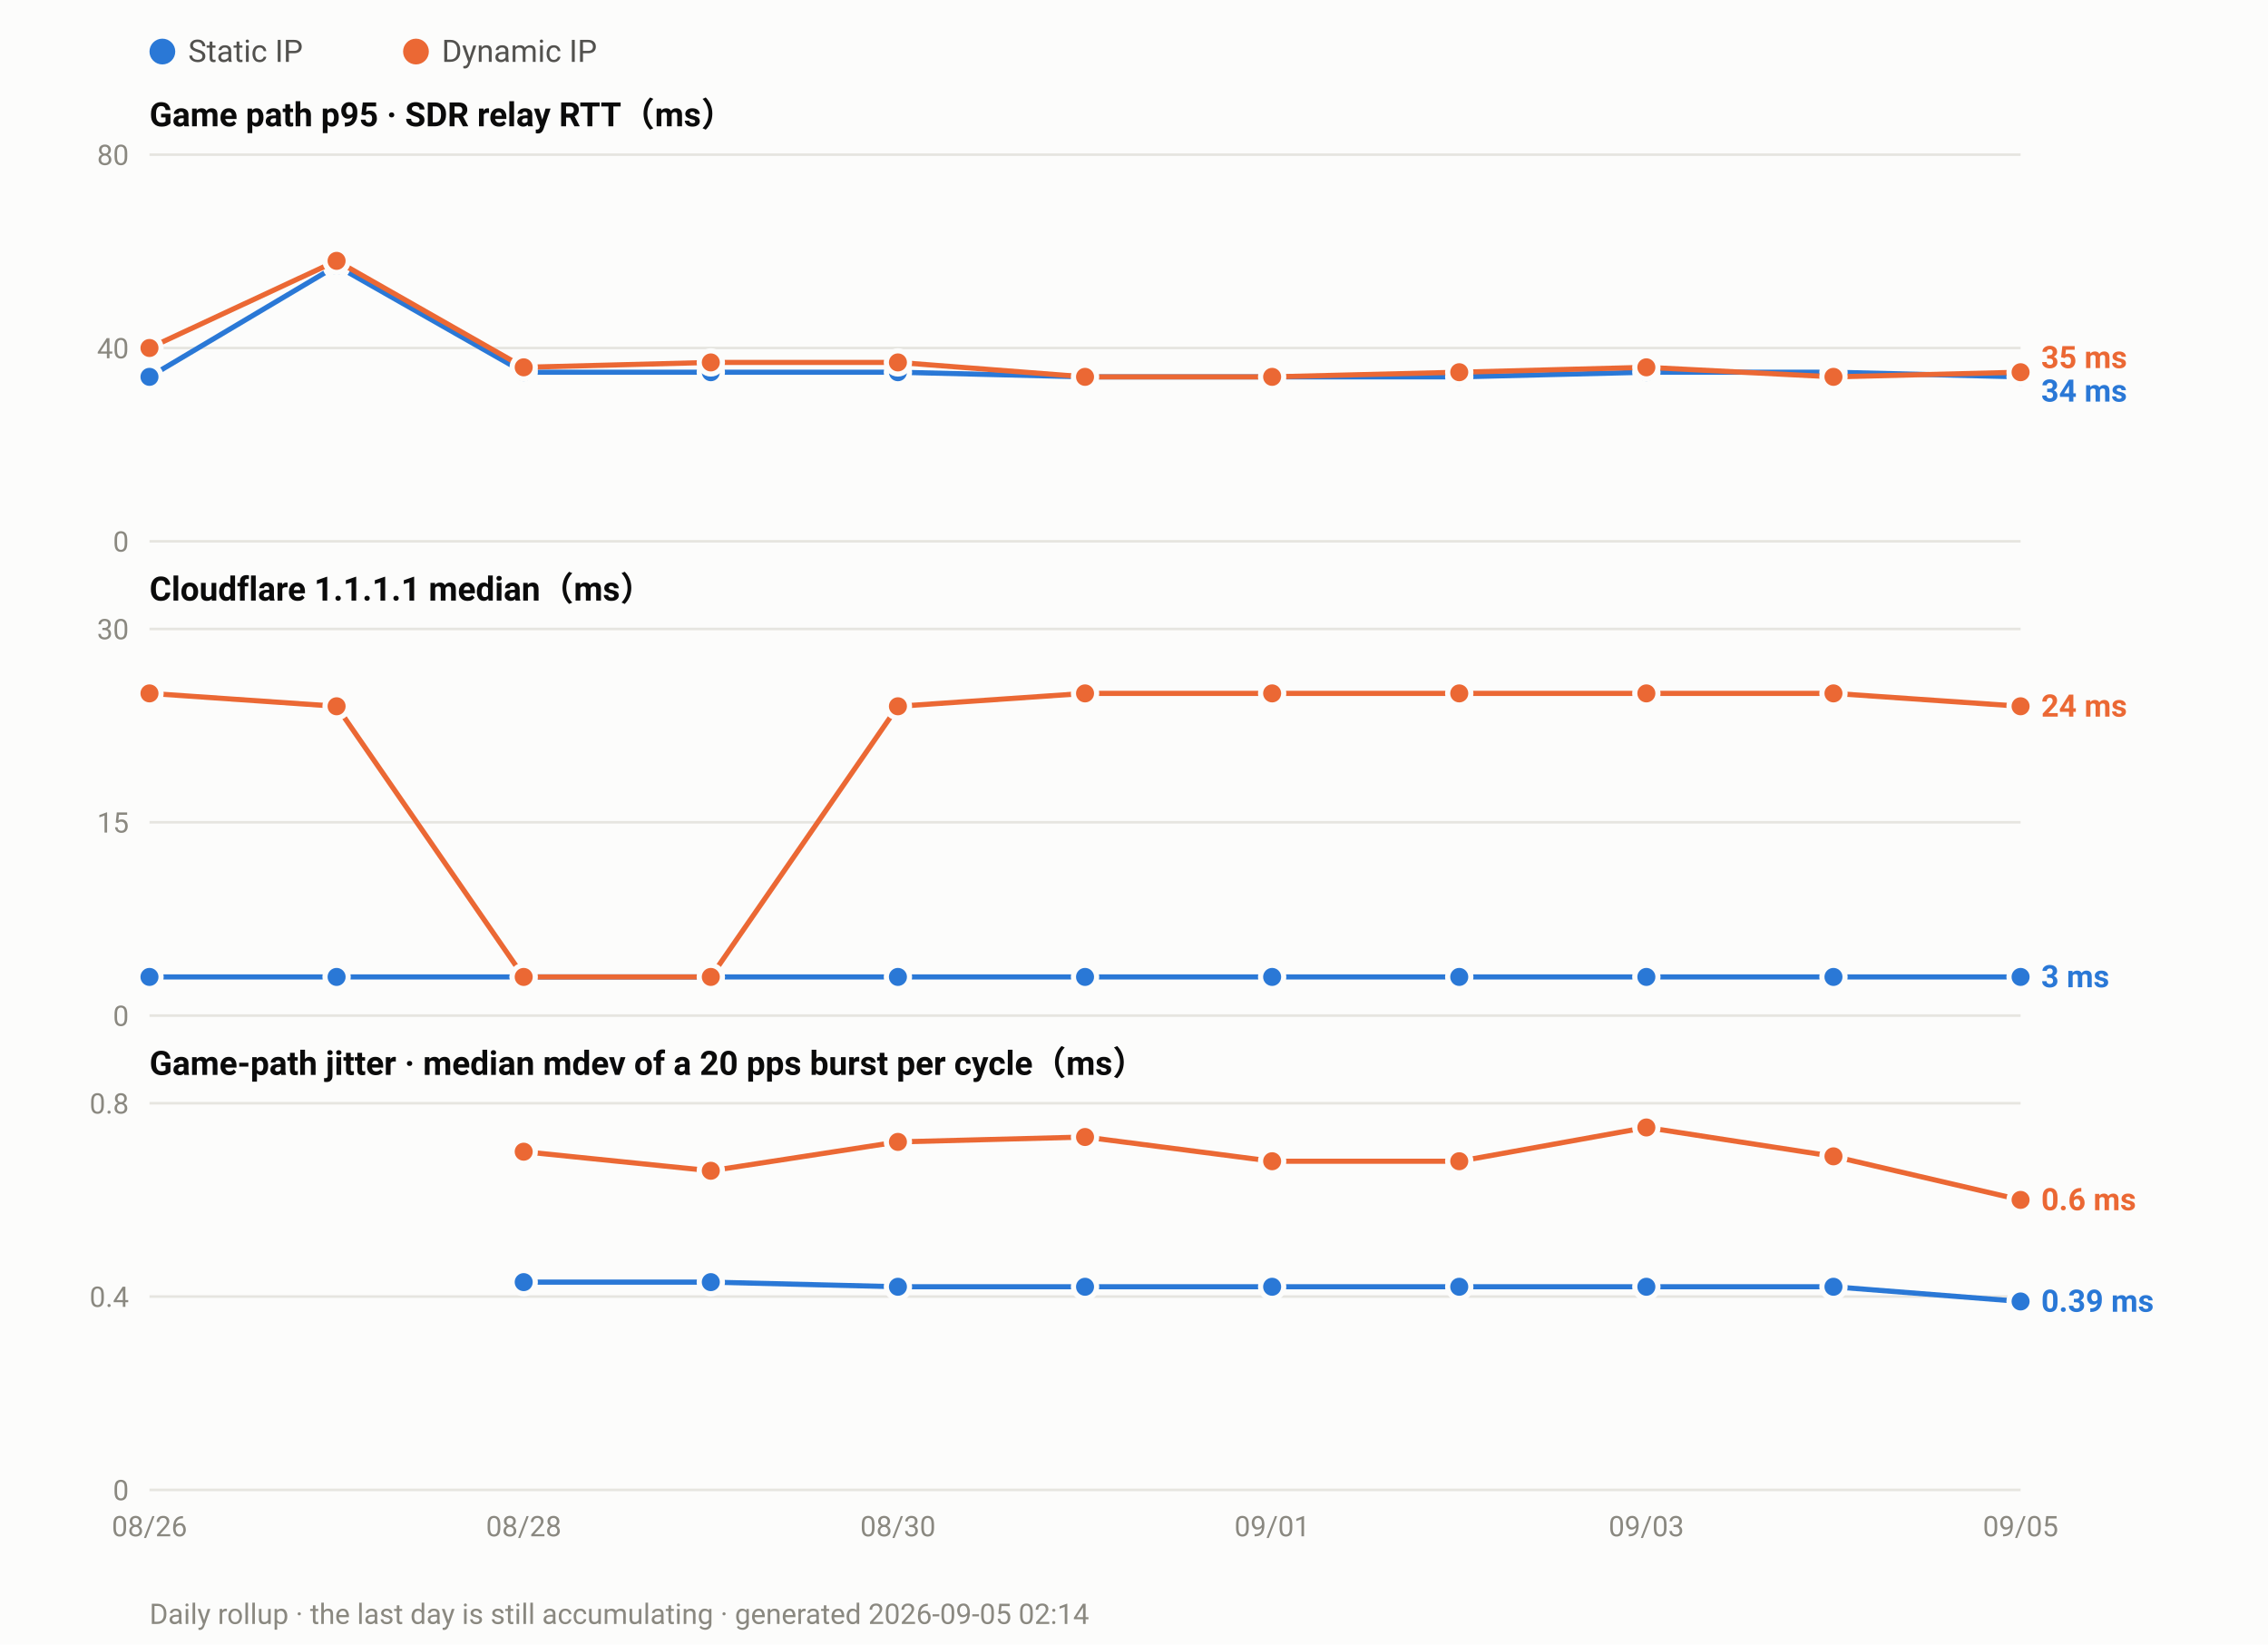
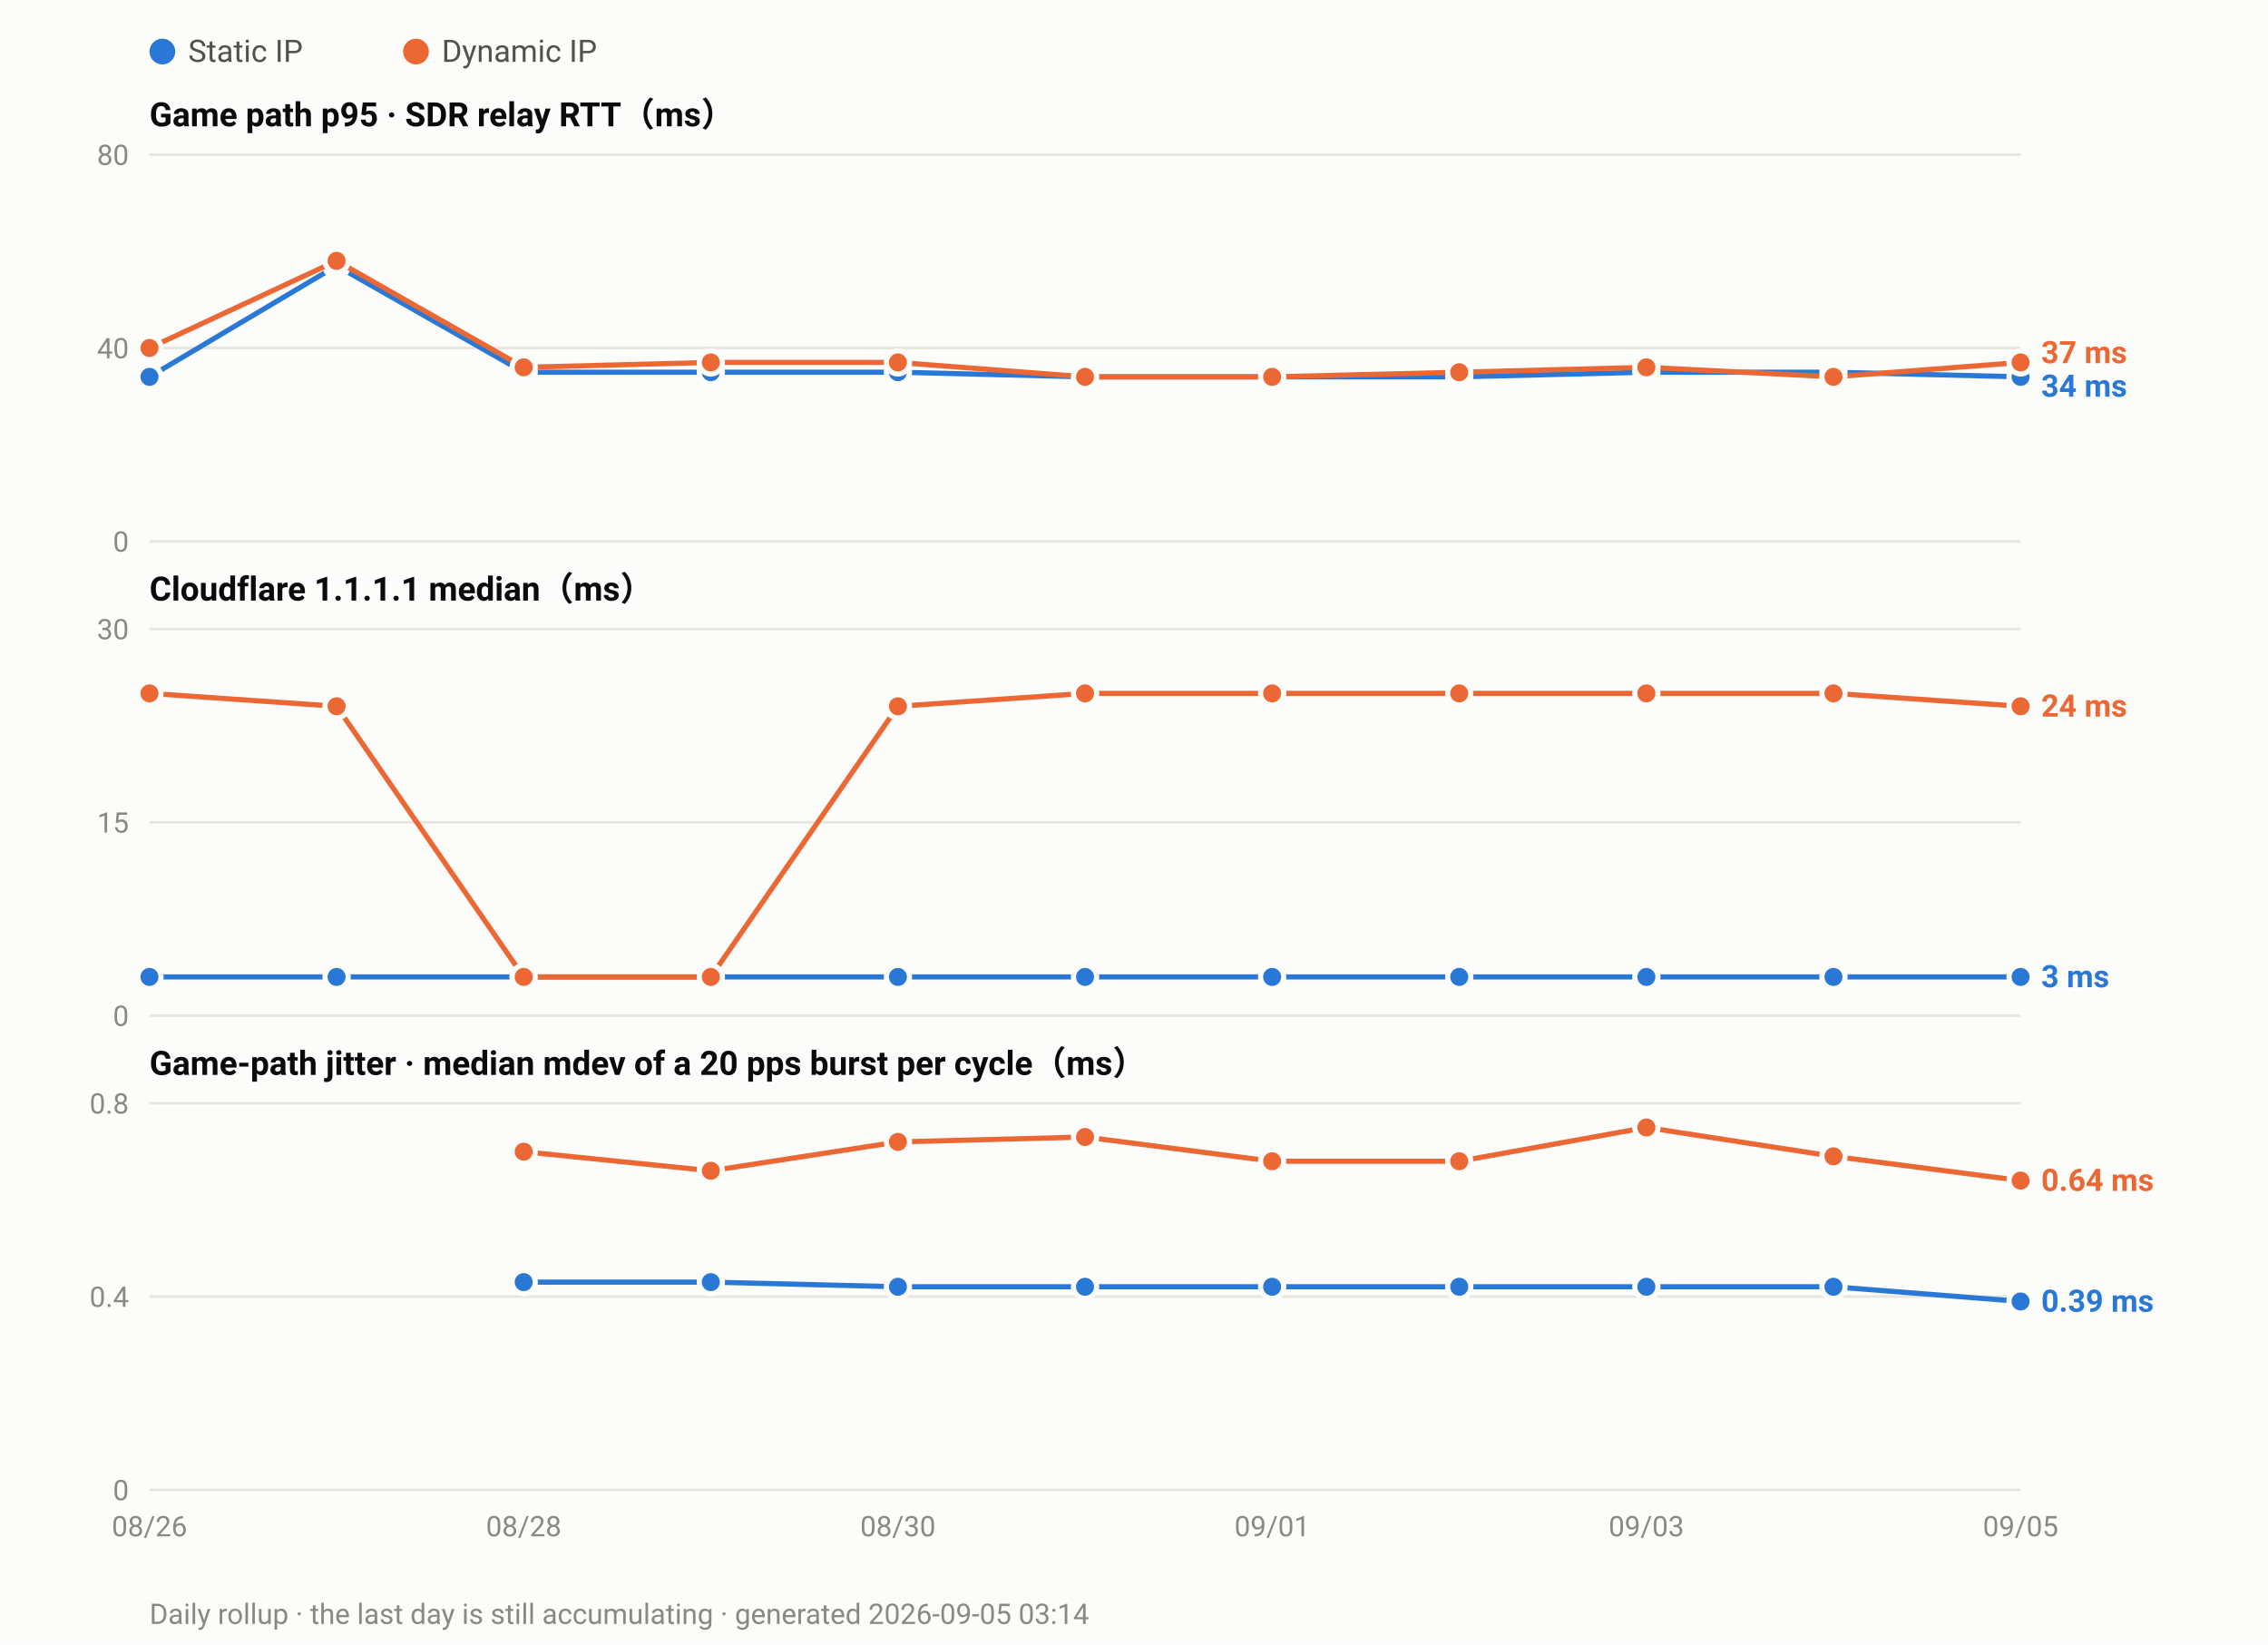
<svg xmlns="http://www.w3.org/2000/svg" width="880" height="638" viewBox="0 0 880 638" font-family="ui-sans-serif,-apple-system,Segoe UI,Roboto,Helvetica,Arial,sans-serif">
  <rect width="880" height="638" fill="#fcfcfb" />
  <circle cx="63.0" cy="20" r="5" fill="#2a78d6" />
  <text x="73.0" y="24" font-size="12" fill="#52514e">Static IP</text>
  <circle cx="161.4" cy="20" r="5" fill="#eb6834" />
  <text x="171.4" y="24" font-size="12" fill="#52514e">Dynamic IP</text>
  <text x="58" y="49.0" font-size="13" font-weight="600" fill="#0b0b0b">Game path p95 · SDR relay RTT（ms）</text>
  <line x1="58" y1="210.0" x2="784.0" y2="210.0" stroke="#e6e5e0" stroke-width="1" />
  <text x="50" y="214.0" font-size="11" text-anchor="end" fill="#8a8880">0</text>
  <line x1="58" y1="135.0" x2="784.0" y2="135.0" stroke="#e6e5e0" stroke-width="1" />
  <text x="50" y="139.0" font-size="11" text-anchor="end" fill="#8a8880">40</text>
  <line x1="58" y1="60.0" x2="784.0" y2="60.0" stroke="#e6e5e0" stroke-width="1" />
  <text x="50" y="64.0" font-size="11" text-anchor="end" fill="#8a8880">80</text>
  <polyline fill="none" stroke="#2a78d6" stroke-width="2" stroke-linejoin="round" points="58.0,146.2 130.6,103.1 203.2,144.4 275.8,144.4 348.4,144.4 421.0,146.2 493.6,146.2 566.2,146.2 638.8,144.4 711.4,144.4 784.0,146.2" />
  <circle cx="58.0" cy="146.2" r="4.5" fill="#2a78d6" stroke="#fcfcfb" stroke-width="2" />
  <circle cx="130.6" cy="103.1" r="4.5" fill="#2a78d6" stroke="#fcfcfb" stroke-width="2" />
  <circle cx="203.2" cy="144.4" r="4.5" fill="#2a78d6" stroke="#fcfcfb" stroke-width="2" />
  <circle cx="275.8" cy="144.4" r="4.5" fill="#2a78d6" stroke="#fcfcfb" stroke-width="2" />
  <circle cx="348.4" cy="144.4" r="4.5" fill="#2a78d6" stroke="#fcfcfb" stroke-width="2" />
  <circle cx="421.0" cy="146.2" r="4.5" fill="#2a78d6" stroke="#fcfcfb" stroke-width="2" />
  <circle cx="493.6" cy="146.2" r="4.5" fill="#2a78d6" stroke="#fcfcfb" stroke-width="2" />
  <circle cx="566.2" cy="146.2" r="4.5" fill="#2a78d6" stroke="#fcfcfb" stroke-width="2" />
  <circle cx="638.8" cy="144.4" r="4.5" fill="#2a78d6" stroke="#fcfcfb" stroke-width="2" />
  <circle cx="711.4" cy="144.4" r="4.5" fill="#2a78d6" stroke="#fcfcfb" stroke-width="2" />
  <circle cx="784.0" cy="146.2" r="4.5" fill="#2a78d6" stroke="#fcfcfb" stroke-width="2" />
-   <polyline fill="none" stroke="#eb6834" stroke-width="2" stroke-linejoin="round" points="58.0,135.0 130.6,101.2 203.2,142.5 275.8,140.6 348.4,140.6 421.0,146.2 493.6,146.2 566.2,144.4 638.8,142.5 711.4,146.2 784.0,144.4" />
+   <polyline fill="none" stroke="#eb6834" stroke-width="2" stroke-linejoin="round" points="58.0,135.0 130.6,101.2 203.2,142.5 275.8,140.6 348.4,140.6 421.0,146.2 493.6,146.2 566.2,144.4 638.8,142.5 711.4,146.2 784.0,140.6" />
  <circle cx="58.0" cy="135.0" r="4.5" fill="#eb6834" stroke="#fcfcfb" stroke-width="2" />
  <circle cx="130.6" cy="101.2" r="4.5" fill="#eb6834" stroke="#fcfcfb" stroke-width="2" />
  <circle cx="203.2" cy="142.5" r="4.5" fill="#eb6834" stroke="#fcfcfb" stroke-width="2" />
  <circle cx="275.8" cy="140.6" r="4.5" fill="#eb6834" stroke="#fcfcfb" stroke-width="2" />
  <circle cx="348.4" cy="140.6" r="4.5" fill="#eb6834" stroke="#fcfcfb" stroke-width="2" />
  <circle cx="421.0" cy="146.2" r="4.5" fill="#eb6834" stroke="#fcfcfb" stroke-width="2" />
  <circle cx="493.6" cy="146.2" r="4.5" fill="#eb6834" stroke="#fcfcfb" stroke-width="2" />
  <circle cx="566.2" cy="144.4" r="4.5" fill="#eb6834" stroke="#fcfcfb" stroke-width="2" />
  <circle cx="638.8" cy="142.5" r="4.5" fill="#eb6834" stroke="#fcfcfb" stroke-width="2" />
  <circle cx="711.4" cy="146.2" r="4.5" fill="#eb6834" stroke="#fcfcfb" stroke-width="2" />
-   <circle cx="784.0" cy="144.4" r="4.5" fill="#eb6834" stroke="#fcfcfb" stroke-width="2" />
-   <text x="792.0" y="142.8" font-size="12" font-weight="600" fill="#eb6834">35 ms</text>
-   <text x="792.0" y="155.8" font-size="12" font-weight="600" fill="#2a78d6">34 ms</text>
+   <circle cx="784.0" cy="140.6" r="4.5" fill="#eb6834" stroke="#fcfcfb" stroke-width="2" />
+   <text x="792.0" y="140.9" font-size="12" font-weight="600" fill="#eb6834">37 ms</text>
+   <text x="792.0" y="153.9" font-size="12" font-weight="600" fill="#2a78d6">34 ms</text>
  <text x="58" y="233.0" font-size="13" font-weight="600" fill="#0b0b0b">Cloudflare 1.1.1.1 median（ms）</text>
  <line x1="58" y1="394.0" x2="784.0" y2="394.0" stroke="#e6e5e0" stroke-width="1" />
  <text x="50" y="398.0" font-size="11" text-anchor="end" fill="#8a8880">0</text>
  <line x1="58" y1="319.0" x2="784.0" y2="319.0" stroke="#e6e5e0" stroke-width="1" />
  <text x="50" y="323.0" font-size="11" text-anchor="end" fill="#8a8880">15</text>
  <line x1="58" y1="244.0" x2="784.0" y2="244.0" stroke="#e6e5e0" stroke-width="1" />
  <text x="50" y="248.0" font-size="11" text-anchor="end" fill="#8a8880">30</text>
  <polyline fill="none" stroke="#2a78d6" stroke-width="2" stroke-linejoin="round" points="58.0,379.0 130.6,379.0 203.2,379.0 275.8,379.0 348.4,379.0 421.0,379.0 493.6,379.0 566.2,379.0 638.8,379.0 711.4,379.0 784.0,379.0" />
  <circle cx="58.0" cy="379.0" r="4.5" fill="#2a78d6" stroke="#fcfcfb" stroke-width="2" />
  <circle cx="130.6" cy="379.0" r="4.5" fill="#2a78d6" stroke="#fcfcfb" stroke-width="2" />
  <circle cx="203.2" cy="379.0" r="4.5" fill="#2a78d6" stroke="#fcfcfb" stroke-width="2" />
  <circle cx="275.8" cy="379.0" r="4.5" fill="#2a78d6" stroke="#fcfcfb" stroke-width="2" />
  <circle cx="348.4" cy="379.0" r="4.5" fill="#2a78d6" stroke="#fcfcfb" stroke-width="2" />
  <circle cx="421.0" cy="379.0" r="4.5" fill="#2a78d6" stroke="#fcfcfb" stroke-width="2" />
  <circle cx="493.6" cy="379.0" r="4.5" fill="#2a78d6" stroke="#fcfcfb" stroke-width="2" />
  <circle cx="566.2" cy="379.0" r="4.5" fill="#2a78d6" stroke="#fcfcfb" stroke-width="2" />
  <circle cx="638.8" cy="379.0" r="4.5" fill="#2a78d6" stroke="#fcfcfb" stroke-width="2" />
  <circle cx="711.4" cy="379.0" r="4.5" fill="#2a78d6" stroke="#fcfcfb" stroke-width="2" />
  <circle cx="784.0" cy="379.0" r="4.5" fill="#2a78d6" stroke="#fcfcfb" stroke-width="2" />
  <polyline fill="none" stroke="#eb6834" stroke-width="2" stroke-linejoin="round" points="58.0,269.0 130.6,274.0 203.2,379.0 275.8,379.0 348.4,274.0 421.0,269.0 493.6,269.0 566.2,269.0 638.8,269.0 711.4,269.0 784.0,274.0" />
  <circle cx="58.0" cy="269.0" r="4.5" fill="#eb6834" stroke="#fcfcfb" stroke-width="2" />
  <circle cx="130.6" cy="274.0" r="4.5" fill="#eb6834" stroke="#fcfcfb" stroke-width="2" />
  <circle cx="203.2" cy="379.0" r="4.5" fill="#eb6834" stroke="#fcfcfb" stroke-width="2" />
  <circle cx="275.8" cy="379.0" r="4.5" fill="#eb6834" stroke="#fcfcfb" stroke-width="2" />
  <circle cx="348.4" cy="274.0" r="4.5" fill="#eb6834" stroke="#fcfcfb" stroke-width="2" />
  <circle cx="421.0" cy="269.0" r="4.5" fill="#eb6834" stroke="#fcfcfb" stroke-width="2" />
  <circle cx="493.6" cy="269.0" r="4.5" fill="#eb6834" stroke="#fcfcfb" stroke-width="2" />
  <circle cx="566.2" cy="269.0" r="4.5" fill="#eb6834" stroke="#fcfcfb" stroke-width="2" />
  <circle cx="638.8" cy="269.0" r="4.5" fill="#eb6834" stroke="#fcfcfb" stroke-width="2" />
  <circle cx="711.4" cy="269.0" r="4.5" fill="#eb6834" stroke="#fcfcfb" stroke-width="2" />
  <circle cx="784.0" cy="274.0" r="4.5" fill="#eb6834" stroke="#fcfcfb" stroke-width="2" />
  <text x="792.0" y="278.0" font-size="12" font-weight="600" fill="#eb6834">24 ms</text>
  <text x="792.0" y="383.0" font-size="12" font-weight="600" fill="#2a78d6">3 ms</text>
  <text x="58" y="417.0" font-size="13" font-weight="600" fill="#0b0b0b">Game-path jitter · median mdev of a 20 pps burst per cycle（ms）</text>
  <line x1="58" y1="578.0" x2="784.0" y2="578.0" stroke="#e6e5e0" stroke-width="1" />
  <text x="50" y="582.0" font-size="11" text-anchor="end" fill="#8a8880">0</text>
  <line x1="58" y1="503.0" x2="784.0" y2="503.0" stroke="#e6e5e0" stroke-width="1" />
  <text x="50" y="507.0" font-size="11" text-anchor="end" fill="#8a8880">0.4</text>
  <line x1="58" y1="428.0" x2="784.0" y2="428.0" stroke="#e6e5e0" stroke-width="1" />
  <text x="50" y="432.0" font-size="11" text-anchor="end" fill="#8a8880">0.8</text>
  <polyline fill="none" stroke="#2a78d6" stroke-width="2" stroke-linejoin="round" points="203.2,497.4 275.8,497.4 348.4,499.2 421.0,499.2 493.6,499.2 566.2,499.2 638.8,499.2 711.4,499.2 784.0,504.9" />
  <circle cx="203.2" cy="497.4" r="4.5" fill="#2a78d6" stroke="#fcfcfb" stroke-width="2" />
  <circle cx="275.8" cy="497.4" r="4.5" fill="#2a78d6" stroke="#fcfcfb" stroke-width="2" />
  <circle cx="348.4" cy="499.2" r="4.5" fill="#2a78d6" stroke="#fcfcfb" stroke-width="2" />
  <circle cx="421.0" cy="499.2" r="4.5" fill="#2a78d6" stroke="#fcfcfb" stroke-width="2" />
  <circle cx="493.6" cy="499.2" r="4.5" fill="#2a78d6" stroke="#fcfcfb" stroke-width="2" />
  <circle cx="566.2" cy="499.2" r="4.5" fill="#2a78d6" stroke="#fcfcfb" stroke-width="2" />
  <circle cx="638.8" cy="499.2" r="4.5" fill="#2a78d6" stroke="#fcfcfb" stroke-width="2" />
  <circle cx="711.4" cy="499.2" r="4.5" fill="#2a78d6" stroke="#fcfcfb" stroke-width="2" />
  <circle cx="784.0" cy="504.9" r="4.5" fill="#2a78d6" stroke="#fcfcfb" stroke-width="2" />
-   <polyline fill="none" stroke="#eb6834" stroke-width="2" stroke-linejoin="round" points="203.2,446.8 275.8,454.2 348.4,443.0 421.0,441.1 493.6,450.5 566.2,450.5 638.8,437.4 711.4,448.6 784.0,465.5" />
+   <polyline fill="none" stroke="#eb6834" stroke-width="2" stroke-linejoin="round" points="203.2,446.8 275.8,454.2 348.4,443.0 421.0,441.1 493.6,450.5 566.2,450.5 638.8,437.4 711.4,448.6 784.0,458.0" />
  <circle cx="203.2" cy="446.8" r="4.5" fill="#eb6834" stroke="#fcfcfb" stroke-width="2" />
  <circle cx="275.8" cy="454.2" r="4.5" fill="#eb6834" stroke="#fcfcfb" stroke-width="2" />
  <circle cx="348.4" cy="443.0" r="4.5" fill="#eb6834" stroke="#fcfcfb" stroke-width="2" />
  <circle cx="421.0" cy="441.1" r="4.5" fill="#eb6834" stroke="#fcfcfb" stroke-width="2" />
  <circle cx="493.6" cy="450.5" r="4.5" fill="#eb6834" stroke="#fcfcfb" stroke-width="2" />
  <circle cx="566.2" cy="450.5" r="4.5" fill="#eb6834" stroke="#fcfcfb" stroke-width="2" />
  <circle cx="638.8" cy="437.4" r="4.5" fill="#eb6834" stroke="#fcfcfb" stroke-width="2" />
  <circle cx="711.4" cy="448.6" r="4.5" fill="#eb6834" stroke="#fcfcfb" stroke-width="2" />
-   <circle cx="784.0" cy="465.5" r="4.5" fill="#eb6834" stroke="#fcfcfb" stroke-width="2" />
-   <text x="792.0" y="469.5" font-size="12" font-weight="600" fill="#eb6834">0.6 ms</text>
+   <circle cx="784.0" cy="458.0" r="4.5" fill="#eb6834" stroke="#fcfcfb" stroke-width="2" />
+   <text x="792.0" y="462.0" font-size="12" font-weight="600" fill="#eb6834">0.64 ms</text>
  <text x="792.0" y="508.9" font-size="12" font-weight="600" fill="#2a78d6">0.39 ms</text>
  <text x="58.0" y="596.0" font-size="11" text-anchor="middle" fill="#8a8880">08/26</text>
  <text x="203.2" y="596.0" font-size="11" text-anchor="middle" fill="#8a8880">08/28</text>
  <text x="348.4" y="596.0" font-size="11" text-anchor="middle" fill="#8a8880">08/30</text>
  <text x="493.6" y="596.0" font-size="11" text-anchor="middle" fill="#8a8880">09/01</text>
  <text x="638.8" y="596.0" font-size="11" text-anchor="middle" fill="#8a8880">09/03</text>
  <text x="784.0" y="596.0" font-size="11" text-anchor="middle" fill="#8a8880">09/05</text>
-   <text x="58" y="630" font-size="11" fill="#8a8880">Daily rollup · the last day is still accumulating · generated 2026-09-05 02:14</text>
+   <text x="58" y="630" font-size="11" fill="#8a8880">Daily rollup · the last day is still accumulating · generated 2026-09-05 03:14</text>
</svg>
